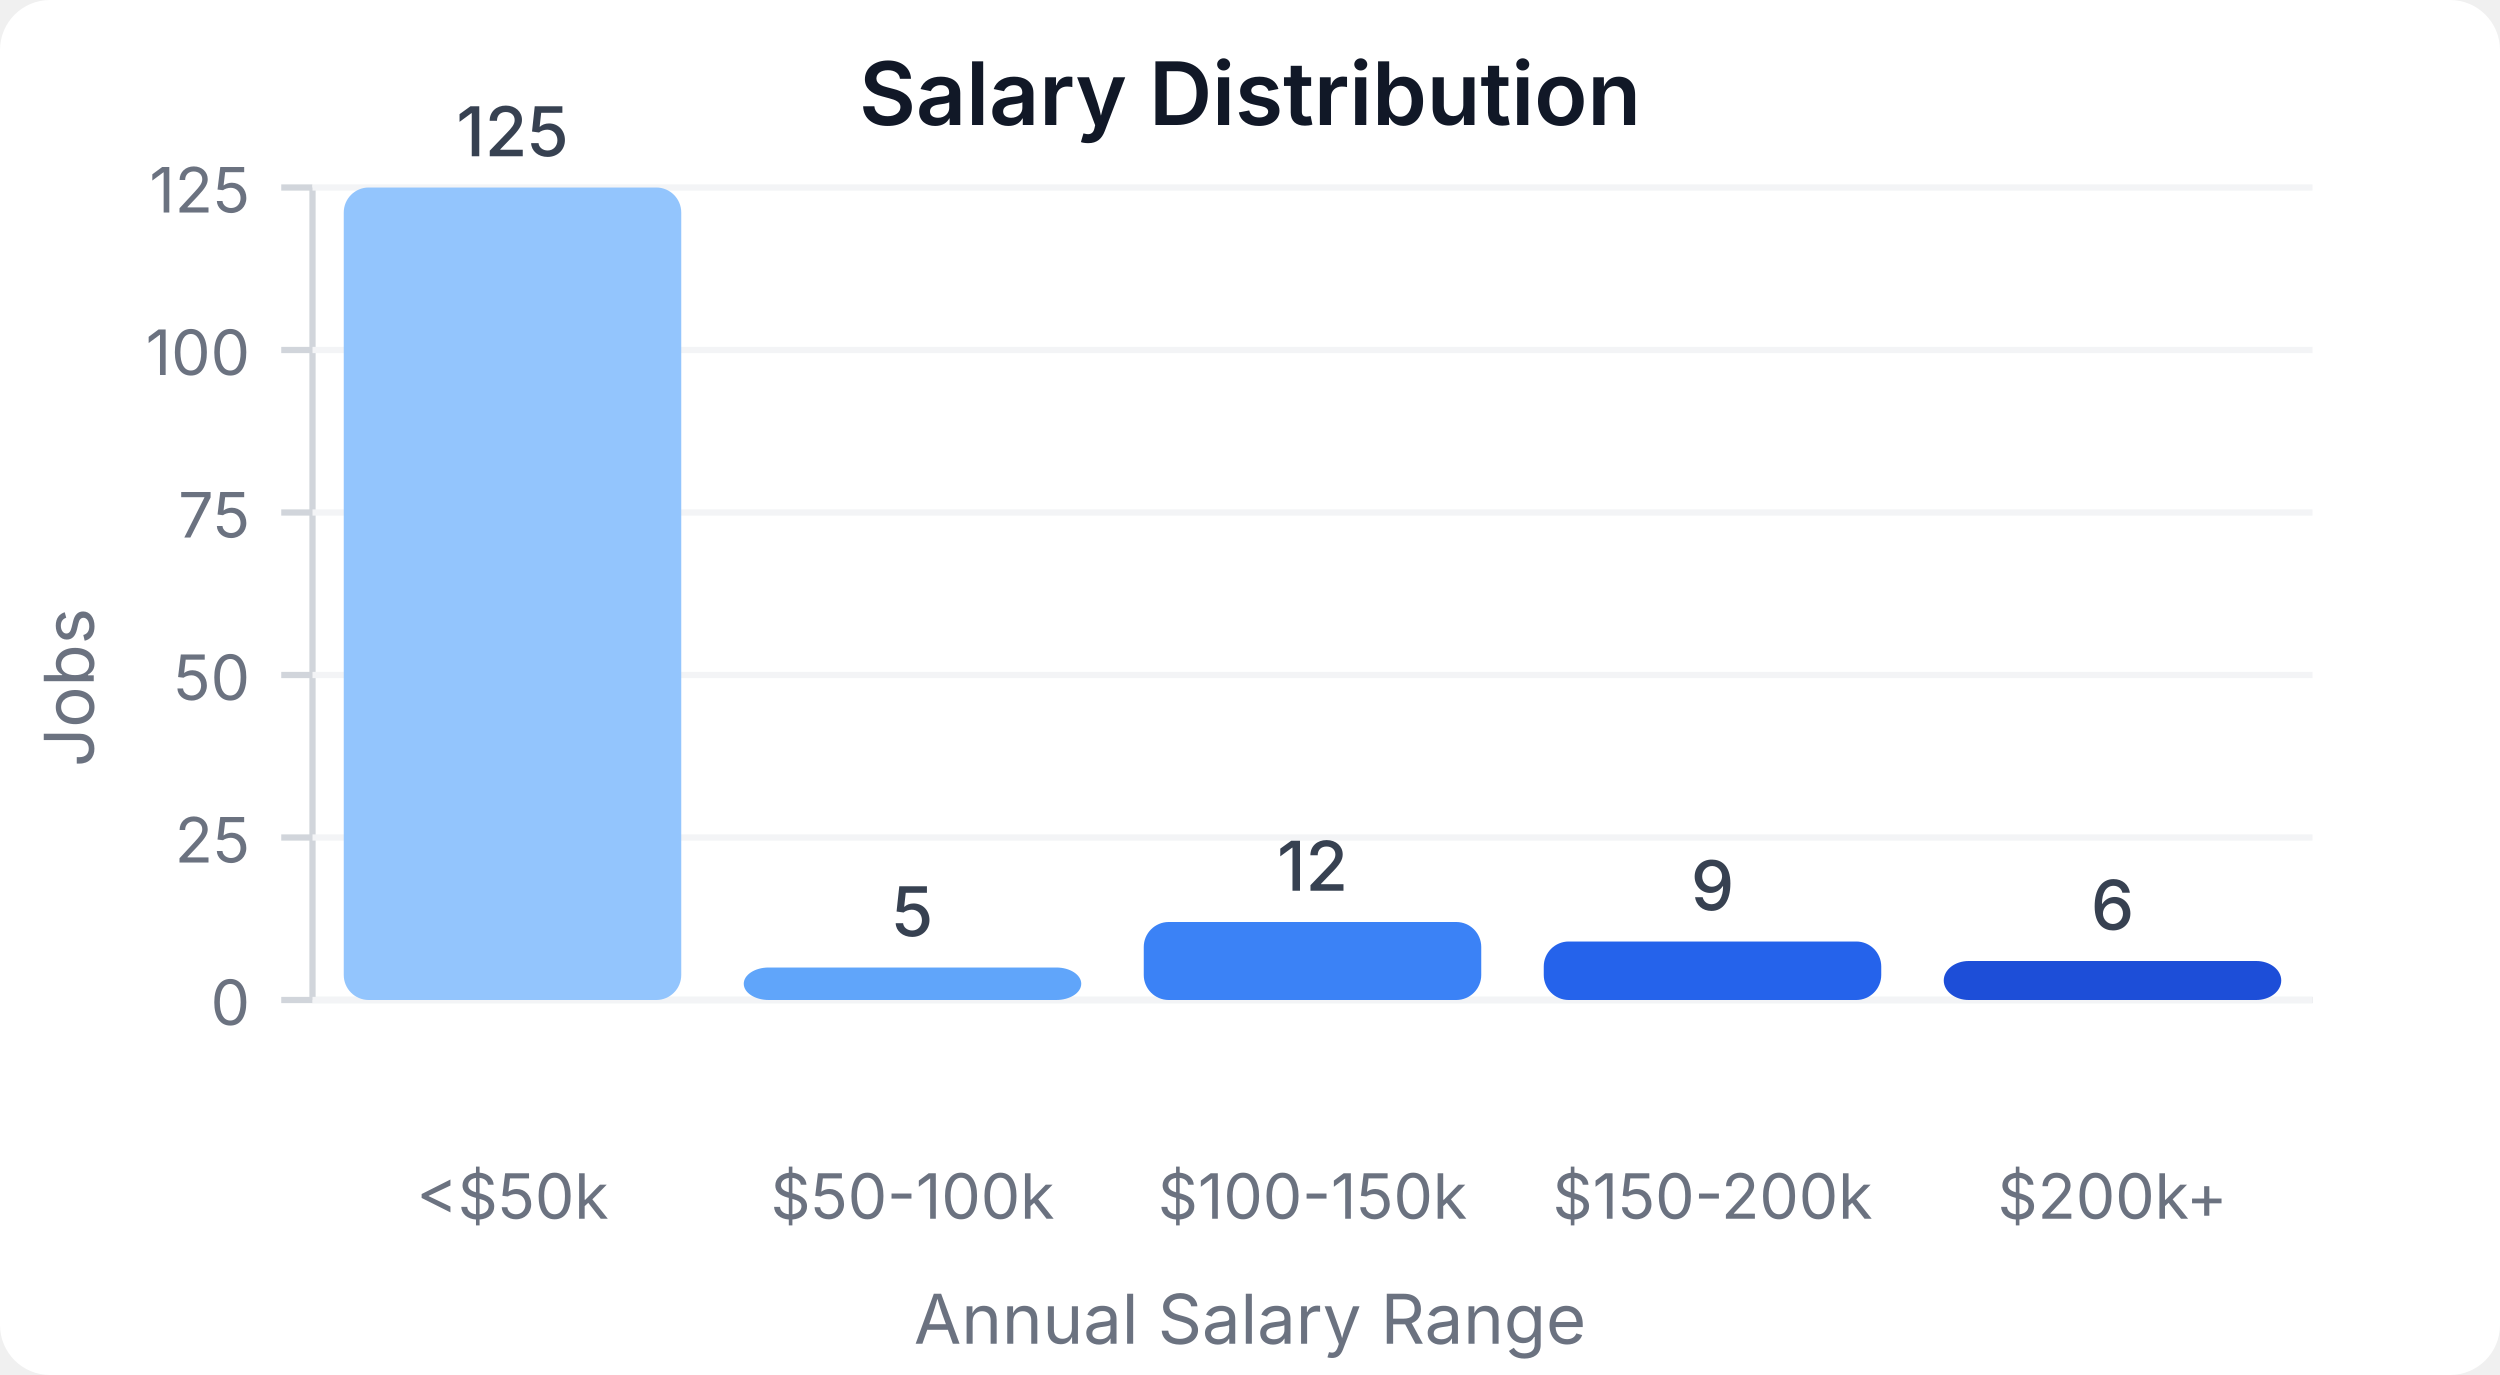
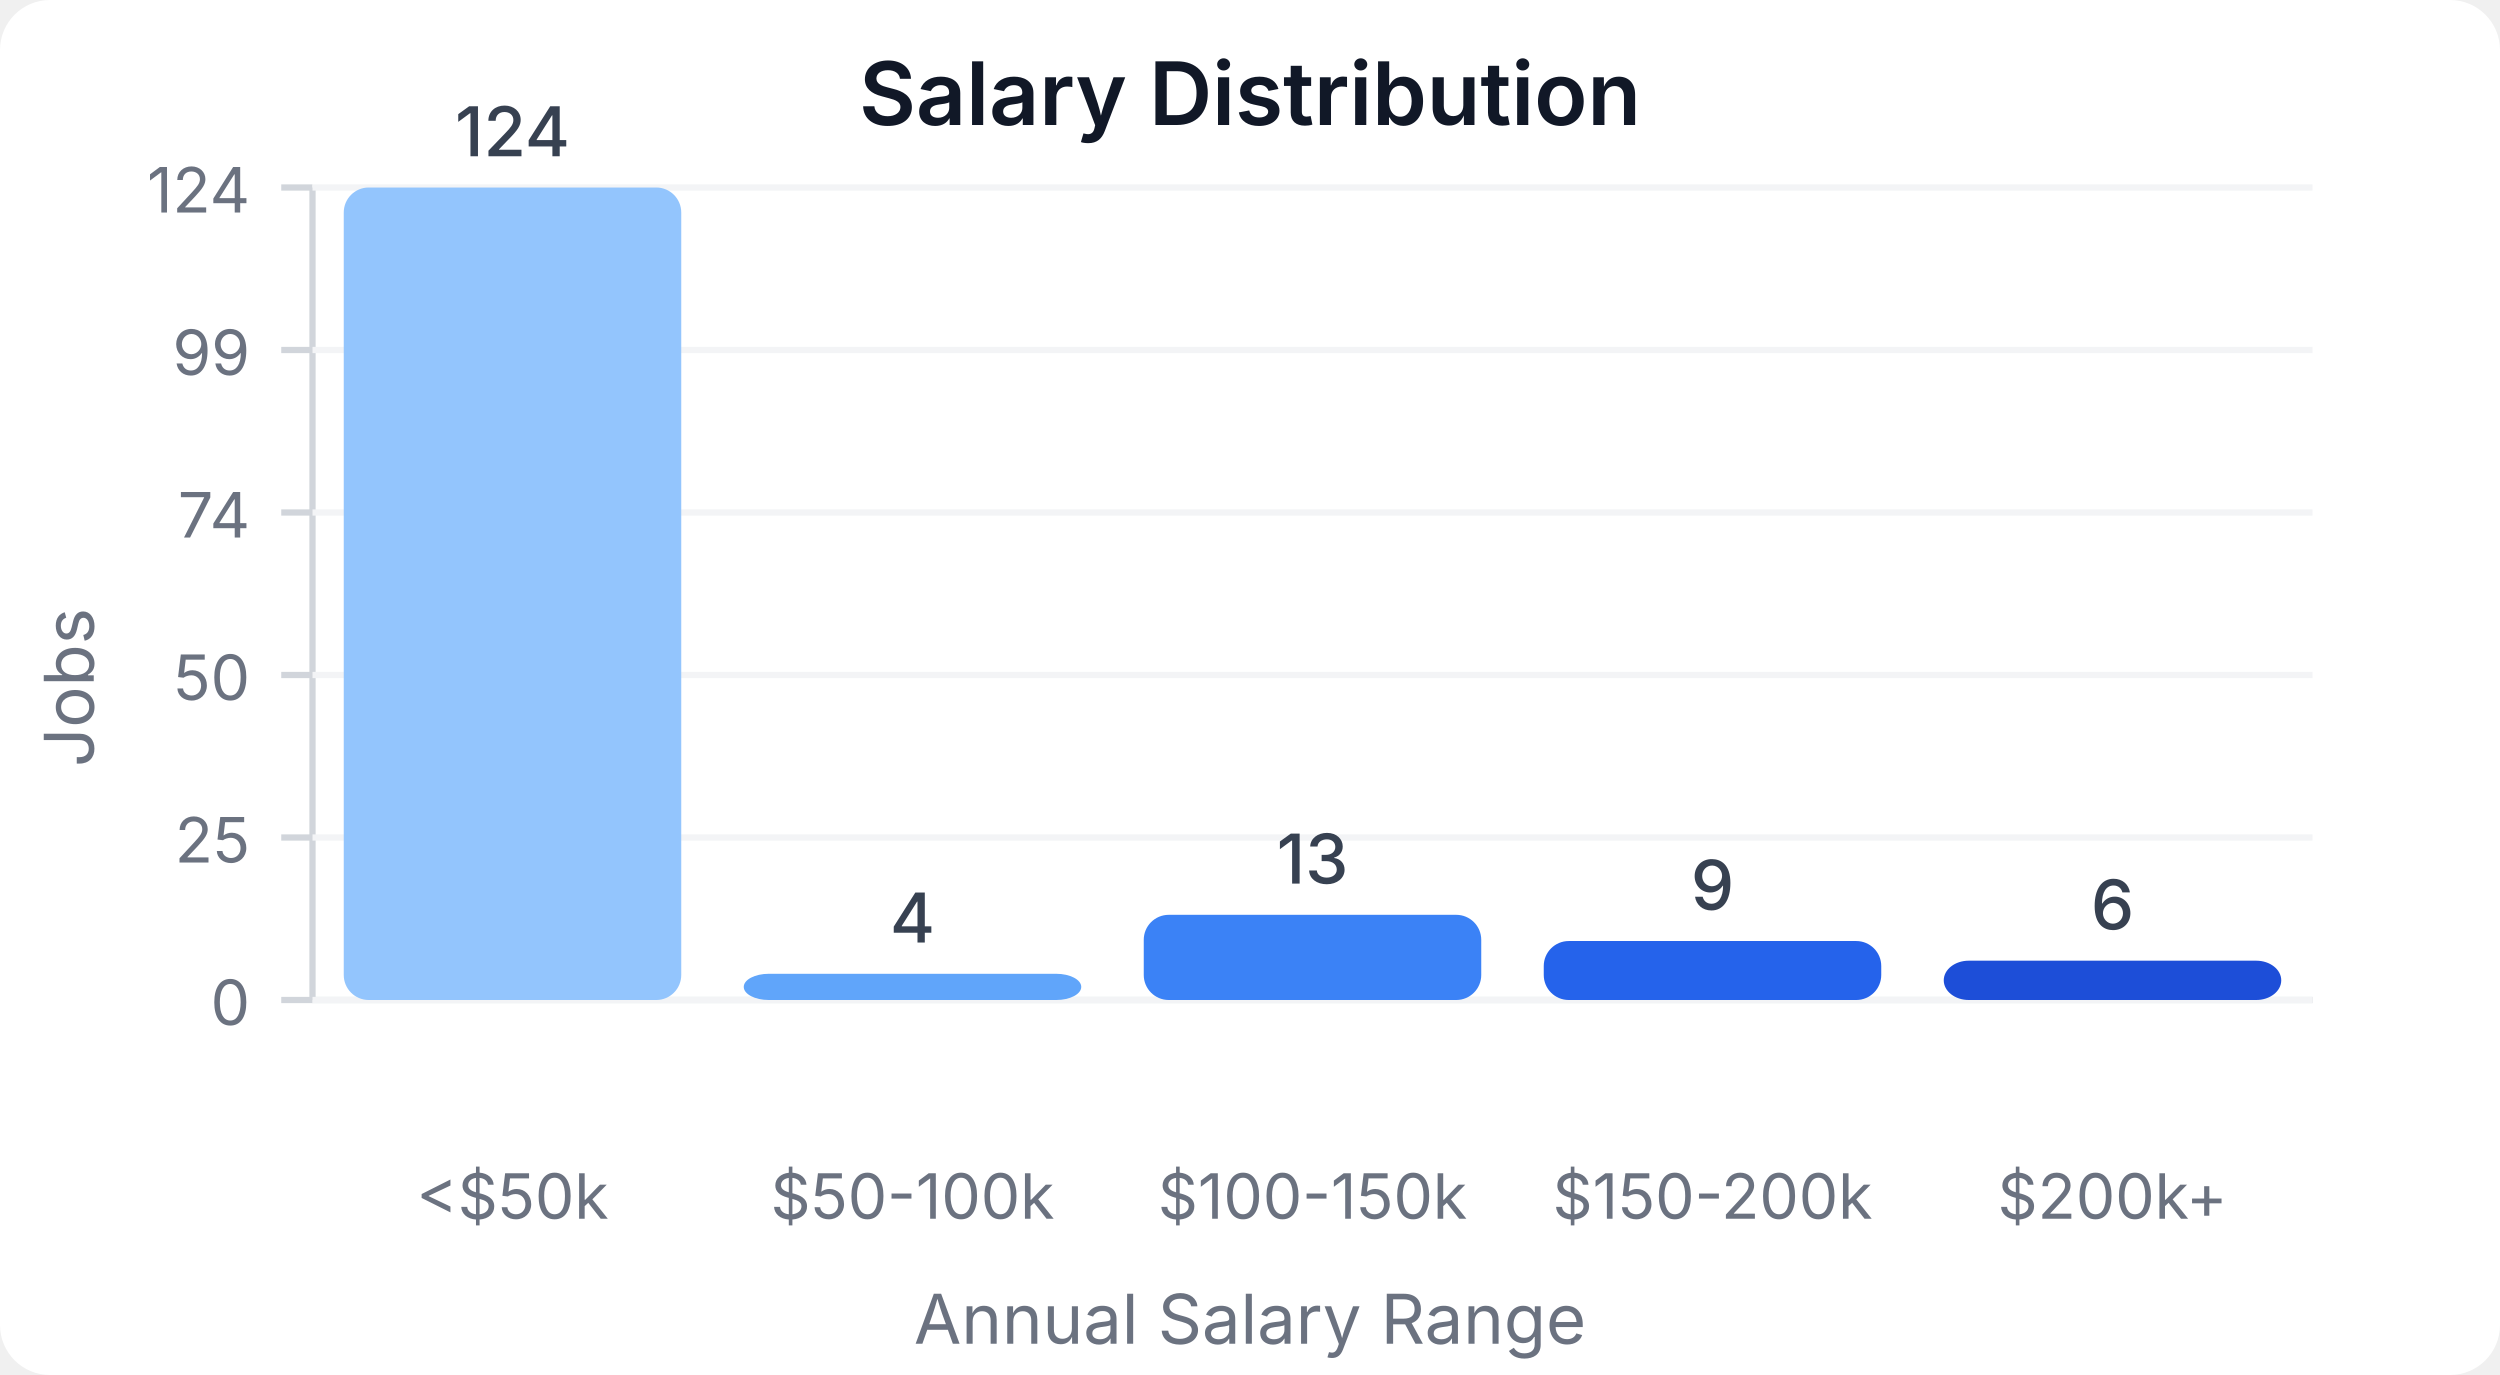
<svg xmlns="http://www.w3.org/2000/svg" width="400" height="220" viewBox="0 0 400 220">
  <style>
    text { font-family: system-ui, -apple-system, sans-serif; }
  </style>
  <rect width="400" height="220" fill="#ffffff" rx="8" />
  <text x="200" y="20" text-anchor="middle" font-size="14" font-weight="600" fill="#111827">Salary Distribution</text>
  <line x1="50" y1="30" x2="50" y2="160" stroke="#d1d5db" stroke-width="1" />
  <line x1="50" y1="160" x2="370" y2="160" stroke="#d1d5db" stroke-width="1" />
  <line x1="45" y1="160" x2="50" y2="160" stroke="#d1d5db" stroke-width="1" />
  <text x="40" y="164" text-anchor="end" font-size="10" fill="#6b7280">0</text>
  <line x1="50" y1="160" x2="370" y2="160" stroke="#f3f4f6" stroke-width="1" />
  <line x1="45" y1="134" x2="50" y2="134" stroke="#d1d5db" stroke-width="1" />
  <text x="40" y="138" text-anchor="end" font-size="10" fill="#6b7280">25</text>
  <line x1="50" y1="134" x2="370" y2="134" stroke="#f3f4f6" stroke-width="1" />
  <line x1="45" y1="108" x2="50" y2="108" stroke="#d1d5db" stroke-width="1" />
  <text x="40" y="112" text-anchor="end" font-size="10" fill="#6b7280">50</text>
  <line x1="50" y1="108" x2="370" y2="108" stroke="#f3f4f6" stroke-width="1" />
  <line x1="45" y1="82" x2="50" y2="82" stroke="#d1d5db" stroke-width="1" />
-   <text x="40" y="86" text-anchor="end" font-size="10" fill="#6b7280">75</text>
+   <text x="40" y="86" text-anchor="end" font-size="10" fill="#6b7280">74</text>
  <line x1="50" y1="82" x2="370" y2="82" stroke="#f3f4f6" stroke-width="1" />
  <line x1="45" y1="56" x2="50" y2="56" stroke="#d1d5db" stroke-width="1" />
-   <text x="40" y="60" text-anchor="end" font-size="10" fill="#6b7280">100</text>
+   <text x="40" y="60" text-anchor="end" font-size="10" fill="#6b7280">99</text>
  <line x1="50" y1="56" x2="370" y2="56" stroke="#f3f4f6" stroke-width="1" />
  <line x1="45" y1="30" x2="50" y2="30" stroke="#d1d5db" stroke-width="1" />
-   <text x="40" y="34" text-anchor="end" font-size="10" fill="#6b7280">125</text>
+   <text x="40" y="34" text-anchor="end" font-size="10" fill="#6b7280">124</text>
  <line x1="50" y1="30" x2="370" y2="30" stroke="#f3f4f6" stroke-width="1" />
  <rect x="55" y="30" width="54" height="130" fill="#93c5fd" rx="4" />
-   <text x="82" y="25" text-anchor="middle" font-size="11" fill="#374151" font-weight="500">125</text>
+   <text x="82" y="25" text-anchor="middle" font-size="11" fill="#374151" font-weight="500">124</text>
  <text x="82" y="195" text-anchor="middle" font-size="10" fill="#6b7280">&lt;$50k</text>
-   <rect x="119" y="154.8" width="54" height="5.2" fill="#60a5fa" rx="4" />
-   <text x="146" y="149.8" text-anchor="middle" font-size="11" fill="#374151" font-weight="500">5</text>
+   <rect x="119" y="155.806" width="54" height="4.194" fill="#60a5fa" rx="4" />
+   <text x="146" y="150.806" text-anchor="middle" font-size="11" fill="#374151" font-weight="500">4</text>
  <text x="146" y="195" text-anchor="middle" font-size="10" fill="#6b7280">$50-100k</text>
-   <rect x="183" y="147.52" width="54" height="12.48" fill="#3b82f6" rx="4" />
-   <text x="210" y="142.52" text-anchor="middle" font-size="11" fill="#374151" font-weight="500">12</text>
+   <rect x="183" y="146.371" width="54" height="13.629" fill="#3b82f6" rx="4" />
+   <text x="210" y="141.371" text-anchor="middle" font-size="11" fill="#374151" font-weight="500">13</text>
  <text x="210" y="195" text-anchor="middle" font-size="10" fill="#6b7280">$100-150k</text>
-   <rect x="247" y="150.64" width="54" height="9.36" fill="#2563eb" rx="4" />
-   <text x="274" y="145.64" text-anchor="middle" font-size="11" fill="#374151" font-weight="500">9</text>
+   <rect x="247" y="150.565" width="54" height="9.435" fill="#2563eb" rx="4" />
+   <text x="274" y="145.565" text-anchor="middle" font-size="11" fill="#374151" font-weight="500">9</text>
  <text x="274" y="195" text-anchor="middle" font-size="10" fill="#6b7280">$150-200k</text>
-   <rect x="311" y="153.76" width="54" height="6.24" fill="#1d4ed8" rx="4" />
-   <text x="338" y="148.76" text-anchor="middle" font-size="11" fill="#374151" font-weight="500">6</text>
+   <rect x="311" y="153.71" width="54" height="6.29" fill="#1d4ed8" rx="4" />
+   <text x="338" y="148.71" text-anchor="middle" font-size="11" fill="#374151" font-weight="500">6</text>
  <text x="338" y="195" text-anchor="middle" font-size="10" fill="#6b7280">$200k+</text>
  <text x="15" y="110" text-anchor="middle" font-size="11" fill="#6b7280" transform="rotate(-90, 15, 110)">Jobs</text>
  <text x="200" y="215" text-anchor="middle" font-size="11" fill="#6b7280">Annual Salary Range</text>
</svg>
